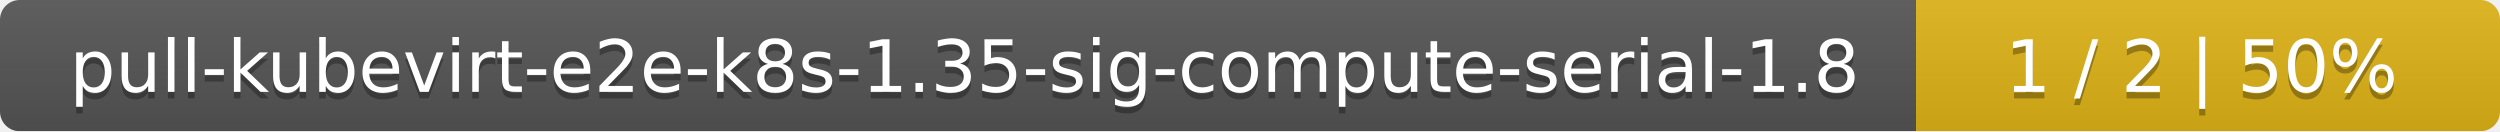
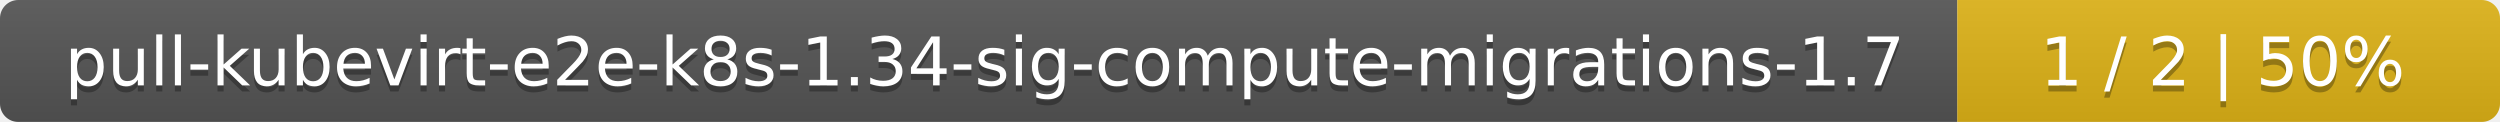
- <svg xmlns="http://www.w3.org/2000/svg" width="381" height="20">
+ <svg xmlns="http://www.w3.org/2000/svg" width="410" height="20">
  <linearGradient id="smooth" x2="0" y2="100%">
    <stop offset="0" stop-color="#bbb" stop-opacity=".1" />
    <stop offset="1" stop-opacity=".1" />
  </linearGradient>
  <mask id="round">
-     <rect width="381" height="20" rx="3" fill="#fff" />
+     <rect width="410" height="20" rx="3" fill="#fff" />
  </mask>
  <g mask="url(#round)">
-     <rect width="292" height="20" fill="#555" />
-     <rect x="292" width="89" height="20" fill="#dfb317" />
-     <rect width="381" height="20" fill="url(#smooth)" />
+     <rect width="321" height="20" fill="#555" />
+     <rect x="321" width="89" height="20" fill="#dfb317" />
+     <rect width="410" height="20" fill="url(#smooth)" />
  </g>
  <g fill="#fff" text-anchor="middle" font-family="DejaVu Sans,Verdana,Geneva,sans-serif" font-size="11">
-     <text x="147" y="15" fill="#010101" fill-opacity=".3">pull-kubevirt-e2e-k8s-1.35-sig-compute-serial-1.8</text>
-     <text x="147" y="14">pull-kubevirt-e2e-k8s-1.35-sig-compute-serial-1.8</text>
-     <text x="335.5" y="15" fill="#010101" fill-opacity=".3">1 / 2    |    50%</text>
-     <text x="335.5" y="14">1 / 2    |    50%</text>
+     <text x="161.5" y="15" fill="#010101" fill-opacity=".3">pull-kubevirt-e2e-k8s-1.34-sig-compute-migrations-1.7</text>
+     <text x="161.5" y="14">pull-kubevirt-e2e-k8s-1.34-sig-compute-migrations-1.7</text>
+     <text x="364.5" y="15" fill="#010101" fill-opacity=".3">1 / 2    |    50%</text>
+     <text x="364.5" y="14">1 / 2    |    50%</text>
  </g>
</svg>
